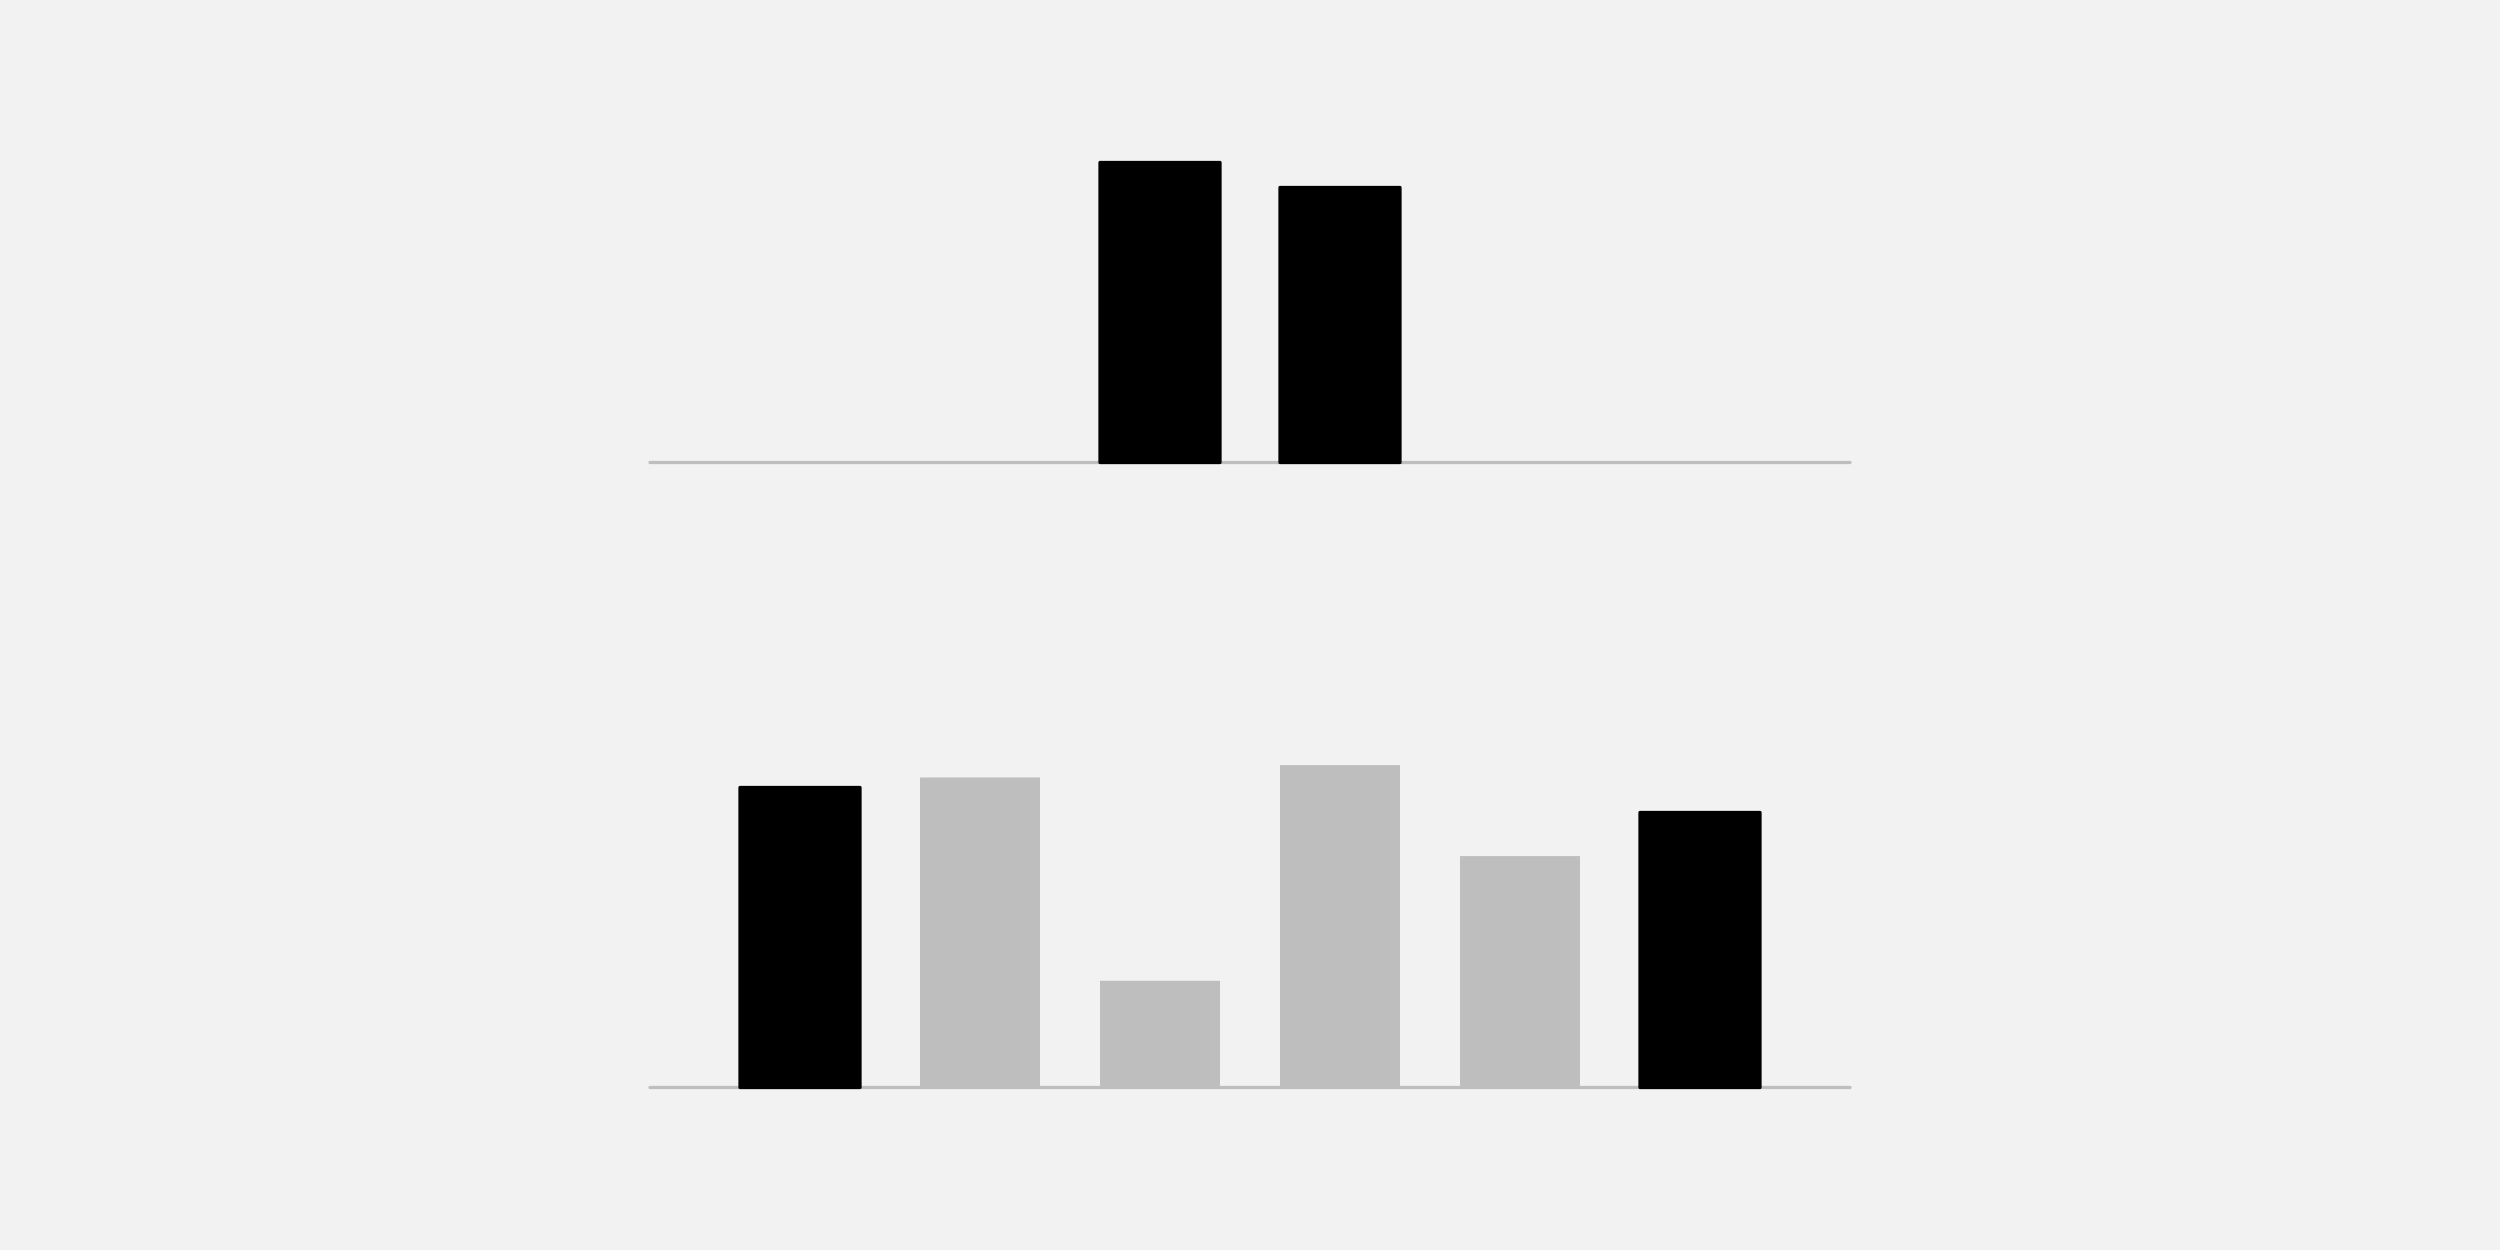
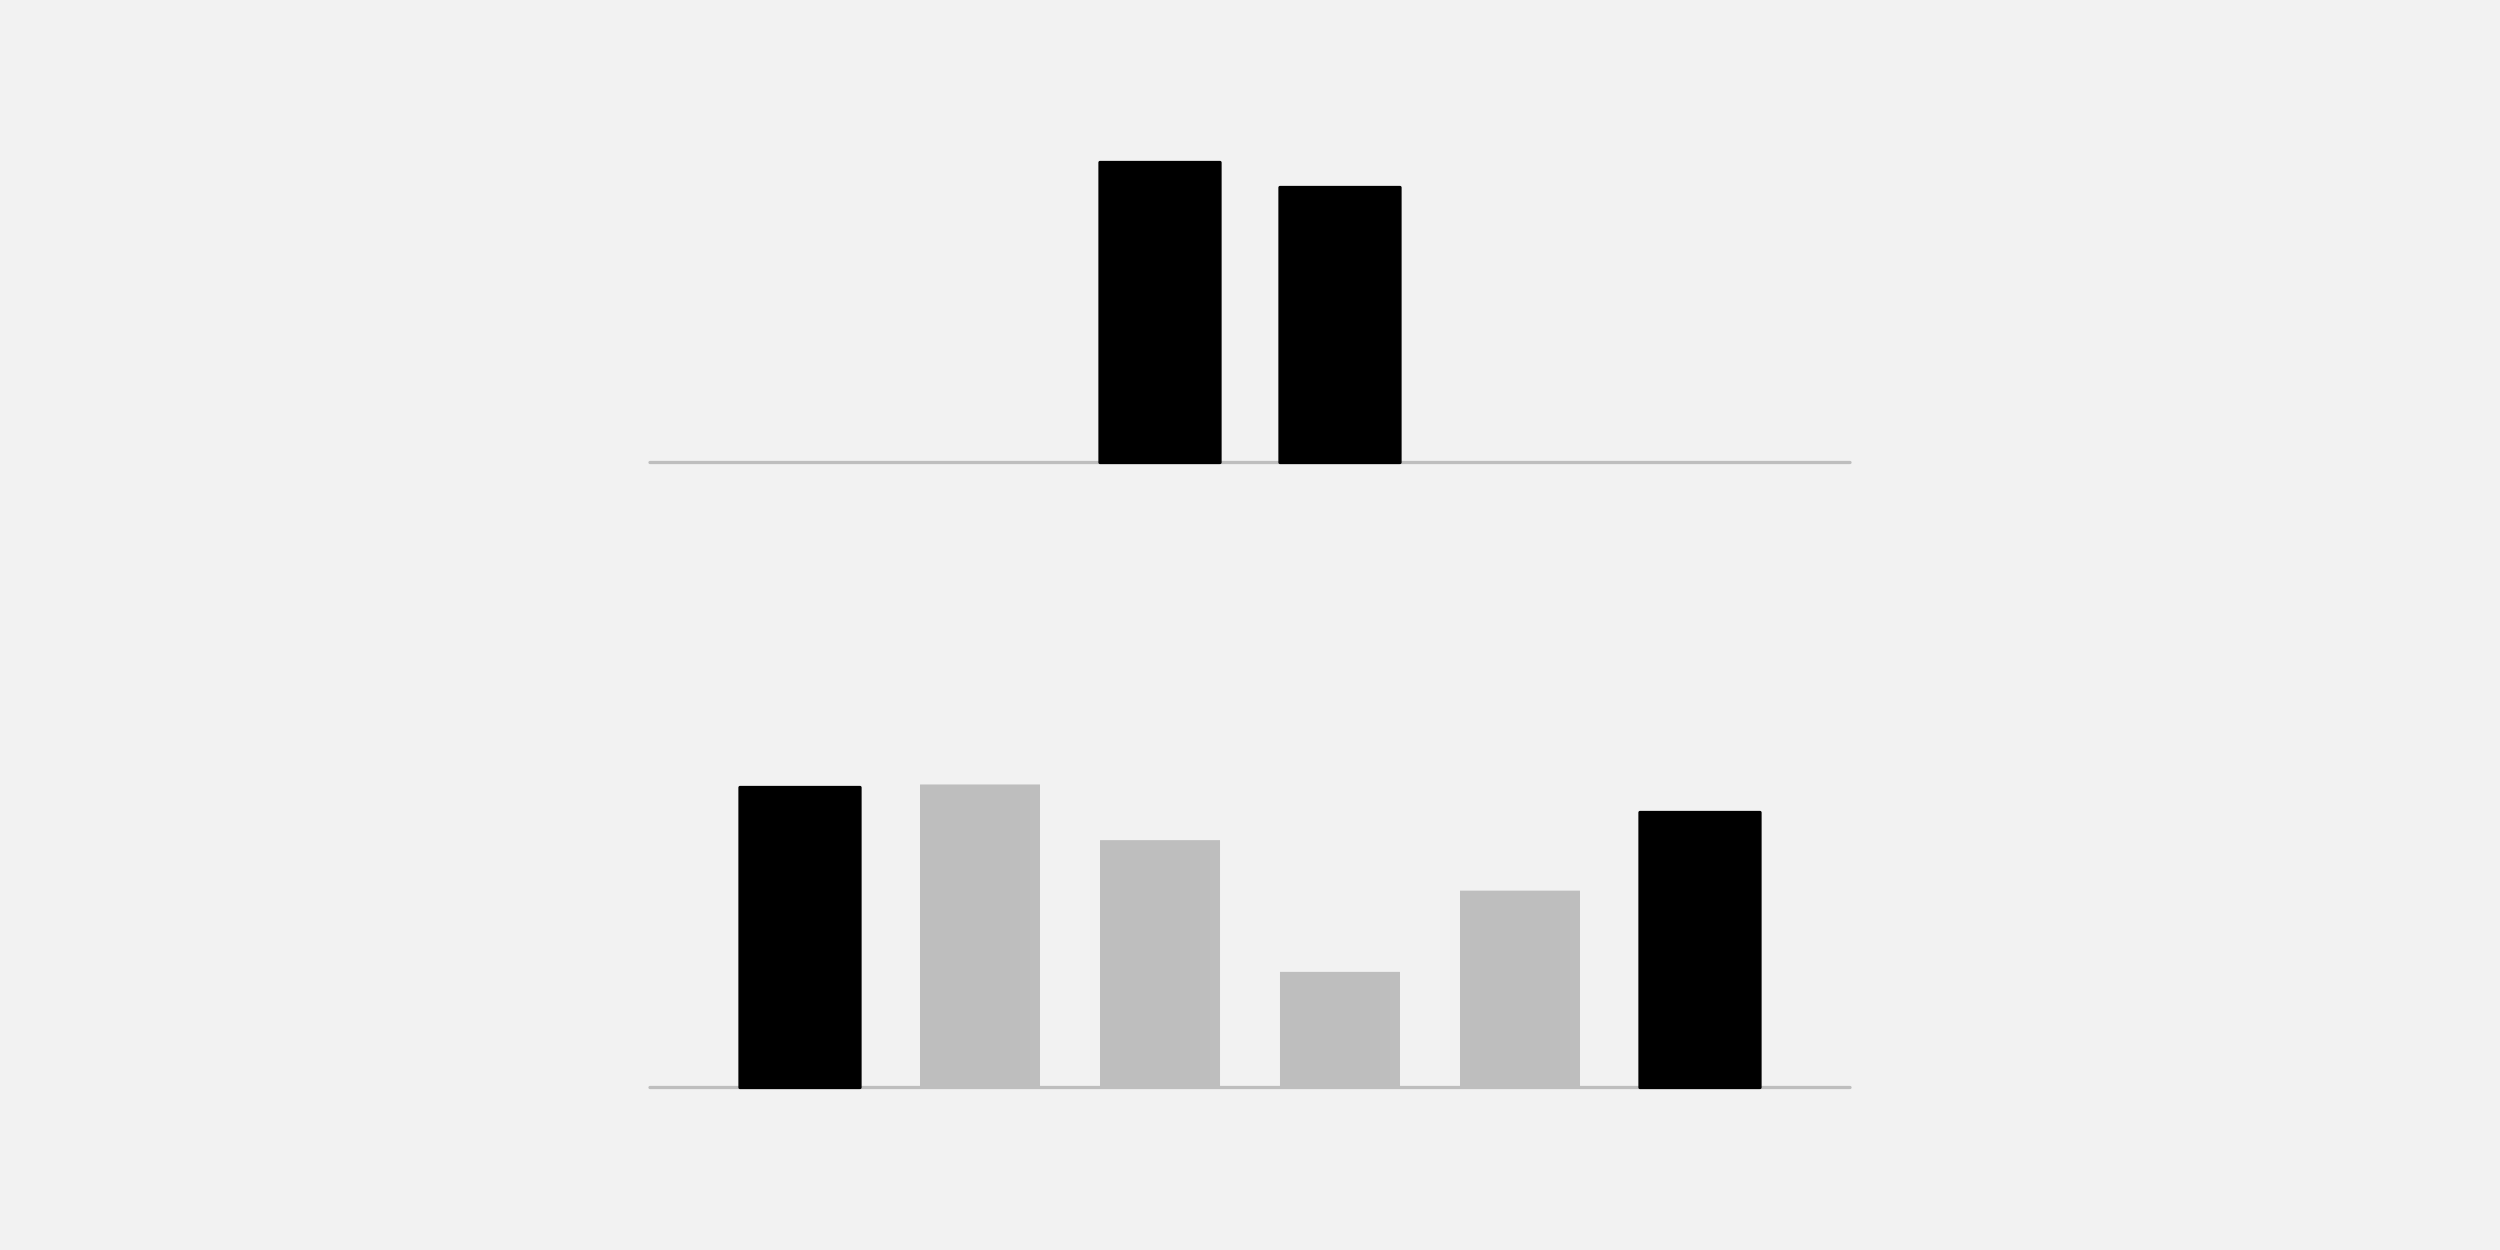
<svg xmlns="http://www.w3.org/2000/svg" width="576pt" height="288pt" viewBox="0 0 576 288" version="1.1">
  <g id="surface372">
    <rect x="0" y="0" width="576" height="288" style="fill:rgb(94.902%,94.902%,94.902%);fill-opacity:1;stroke:none;" />
    <path style="fill:none;stroke-width:0.75;stroke-linecap:round;stroke-linejoin:round;stroke:rgb(74.51%,74.51%,74.51%);stroke-opacity:1;stroke-miterlimit:10;" d="M 149.762 106.559 L 426.238 106.559 " />
    <path style="fill-rule:nonzero;fill:rgb(0%,0%,0%);fill-opacity:1;stroke-width:0.75;stroke-linecap:round;stroke-linejoin:round;stroke:rgb(0%,0%,0%);stroke-opacity:1;stroke-miterlimit:10;" d="M 253.441 106.559 L 281.09 106.559 L 281.09 37.438 L 253.441 37.438 Z M 253.441 106.559 " />
    <path style="fill-rule:nonzero;fill:rgb(0%,0%,0%);fill-opacity:1;stroke-width:0.75;stroke-linecap:round;stroke-linejoin:round;stroke:rgb(0%,0%,0%);stroke-opacity:1;stroke-miterlimit:10;" d="M 294.91 106.559 L 322.559 106.559 L 322.559 43.199 L 294.91 43.199 Z M 294.91 106.559 " />
    <path style="fill:none;stroke-width:0.75;stroke-linecap:round;stroke-linejoin:round;stroke:rgb(74.51%,74.51%,74.51%);stroke-opacity:1;stroke-miterlimit:10;" d="M 149.762 250.559 L 426.238 250.559 " />
    <path style="fill-rule:nonzero;fill:rgb(0%,0%,0%);fill-opacity:1;stroke-width:0.75;stroke-linecap:round;stroke-linejoin:round;stroke:rgb(0%,0%,0%);stroke-opacity:1;stroke-miterlimit:10;" d="M 170.496 250.559 L 198.145 250.559 L 198.145 181.438 L 170.496 181.438 Z M 170.496 250.559 " />
-     <path style=" stroke:none;fill-rule:nonzero;fill:rgb(74.51%,74.51%,74.51%);fill-opacity:1;" d="M 211.969 250.559 L 239.617 250.559 L 239.617 179.129 L 211.969 179.129 Z M 211.969 250.559 " />
-     <path style=" stroke:none;fill-rule:nonzero;fill:rgb(74.51%,74.51%,74.51%);fill-opacity:1;" d="M 253.441 250.559 L 281.09 250.559 L 281.09 225.973 L 253.441 225.973 Z M 253.441 250.559 " />
-     <path style=" stroke:none;fill-rule:nonzero;fill:rgb(74.51%,74.51%,74.51%);fill-opacity:1;" d="M 294.91 250.559 L 322.559 250.559 L 322.559 176.285 L 294.91 176.285 Z M 294.91 250.559 " />
-     <path style=" stroke:none;fill-rule:nonzero;fill:rgb(74.51%,74.51%,74.51%);fill-opacity:1;" d="M 336.383 250.559 L 364.031 250.559 L 364.031 197.242 L 336.383 197.242 Z M 336.383 250.559 " />
+     <path style=" stroke:none;fill-rule:nonzero;fill:rgb(74.51%,74.51%,74.51%);fill-opacity:1;" d="M 211.969 250.559 L 239.617 250.559 L 239.617 180.742 L 211.969 180.742 Z M 211.969 250.559 " />
+     <path style=" stroke:none;fill-rule:nonzero;fill:rgb(74.51%,74.51%,74.51%);fill-opacity:1;" d="M 253.441 250.559 L 281.09 250.559 L 281.09 193.57 L 253.441 193.57 Z M 253.441 250.559 " />
+     <path style=" stroke:none;fill-rule:nonzero;fill:rgb(74.51%,74.51%,74.51%);fill-opacity:1;" d="M 294.91 250.559 L 322.559 250.559 L 322.559 223.918 L 294.91 223.918 Z M 294.91 250.559 " />
+     <path style=" stroke:none;fill-rule:nonzero;fill:rgb(74.51%,74.51%,74.51%);fill-opacity:1;" d="M 336.383 250.559 L 364.031 250.559 L 364.031 205.203 L 336.383 205.203 Z M 336.383 250.559 " />
    <path style="fill-rule:nonzero;fill:rgb(0%,0%,0%);fill-opacity:1;stroke-width:0.75;stroke-linecap:round;stroke-linejoin:round;stroke:rgb(0%,0%,0%);stroke-opacity:1;stroke-miterlimit:10;" d="M 377.855 250.559 L 405.504 250.559 L 405.504 187.199 L 377.855 187.199 Z M 377.855 250.559 " />
  </g>
</svg>
